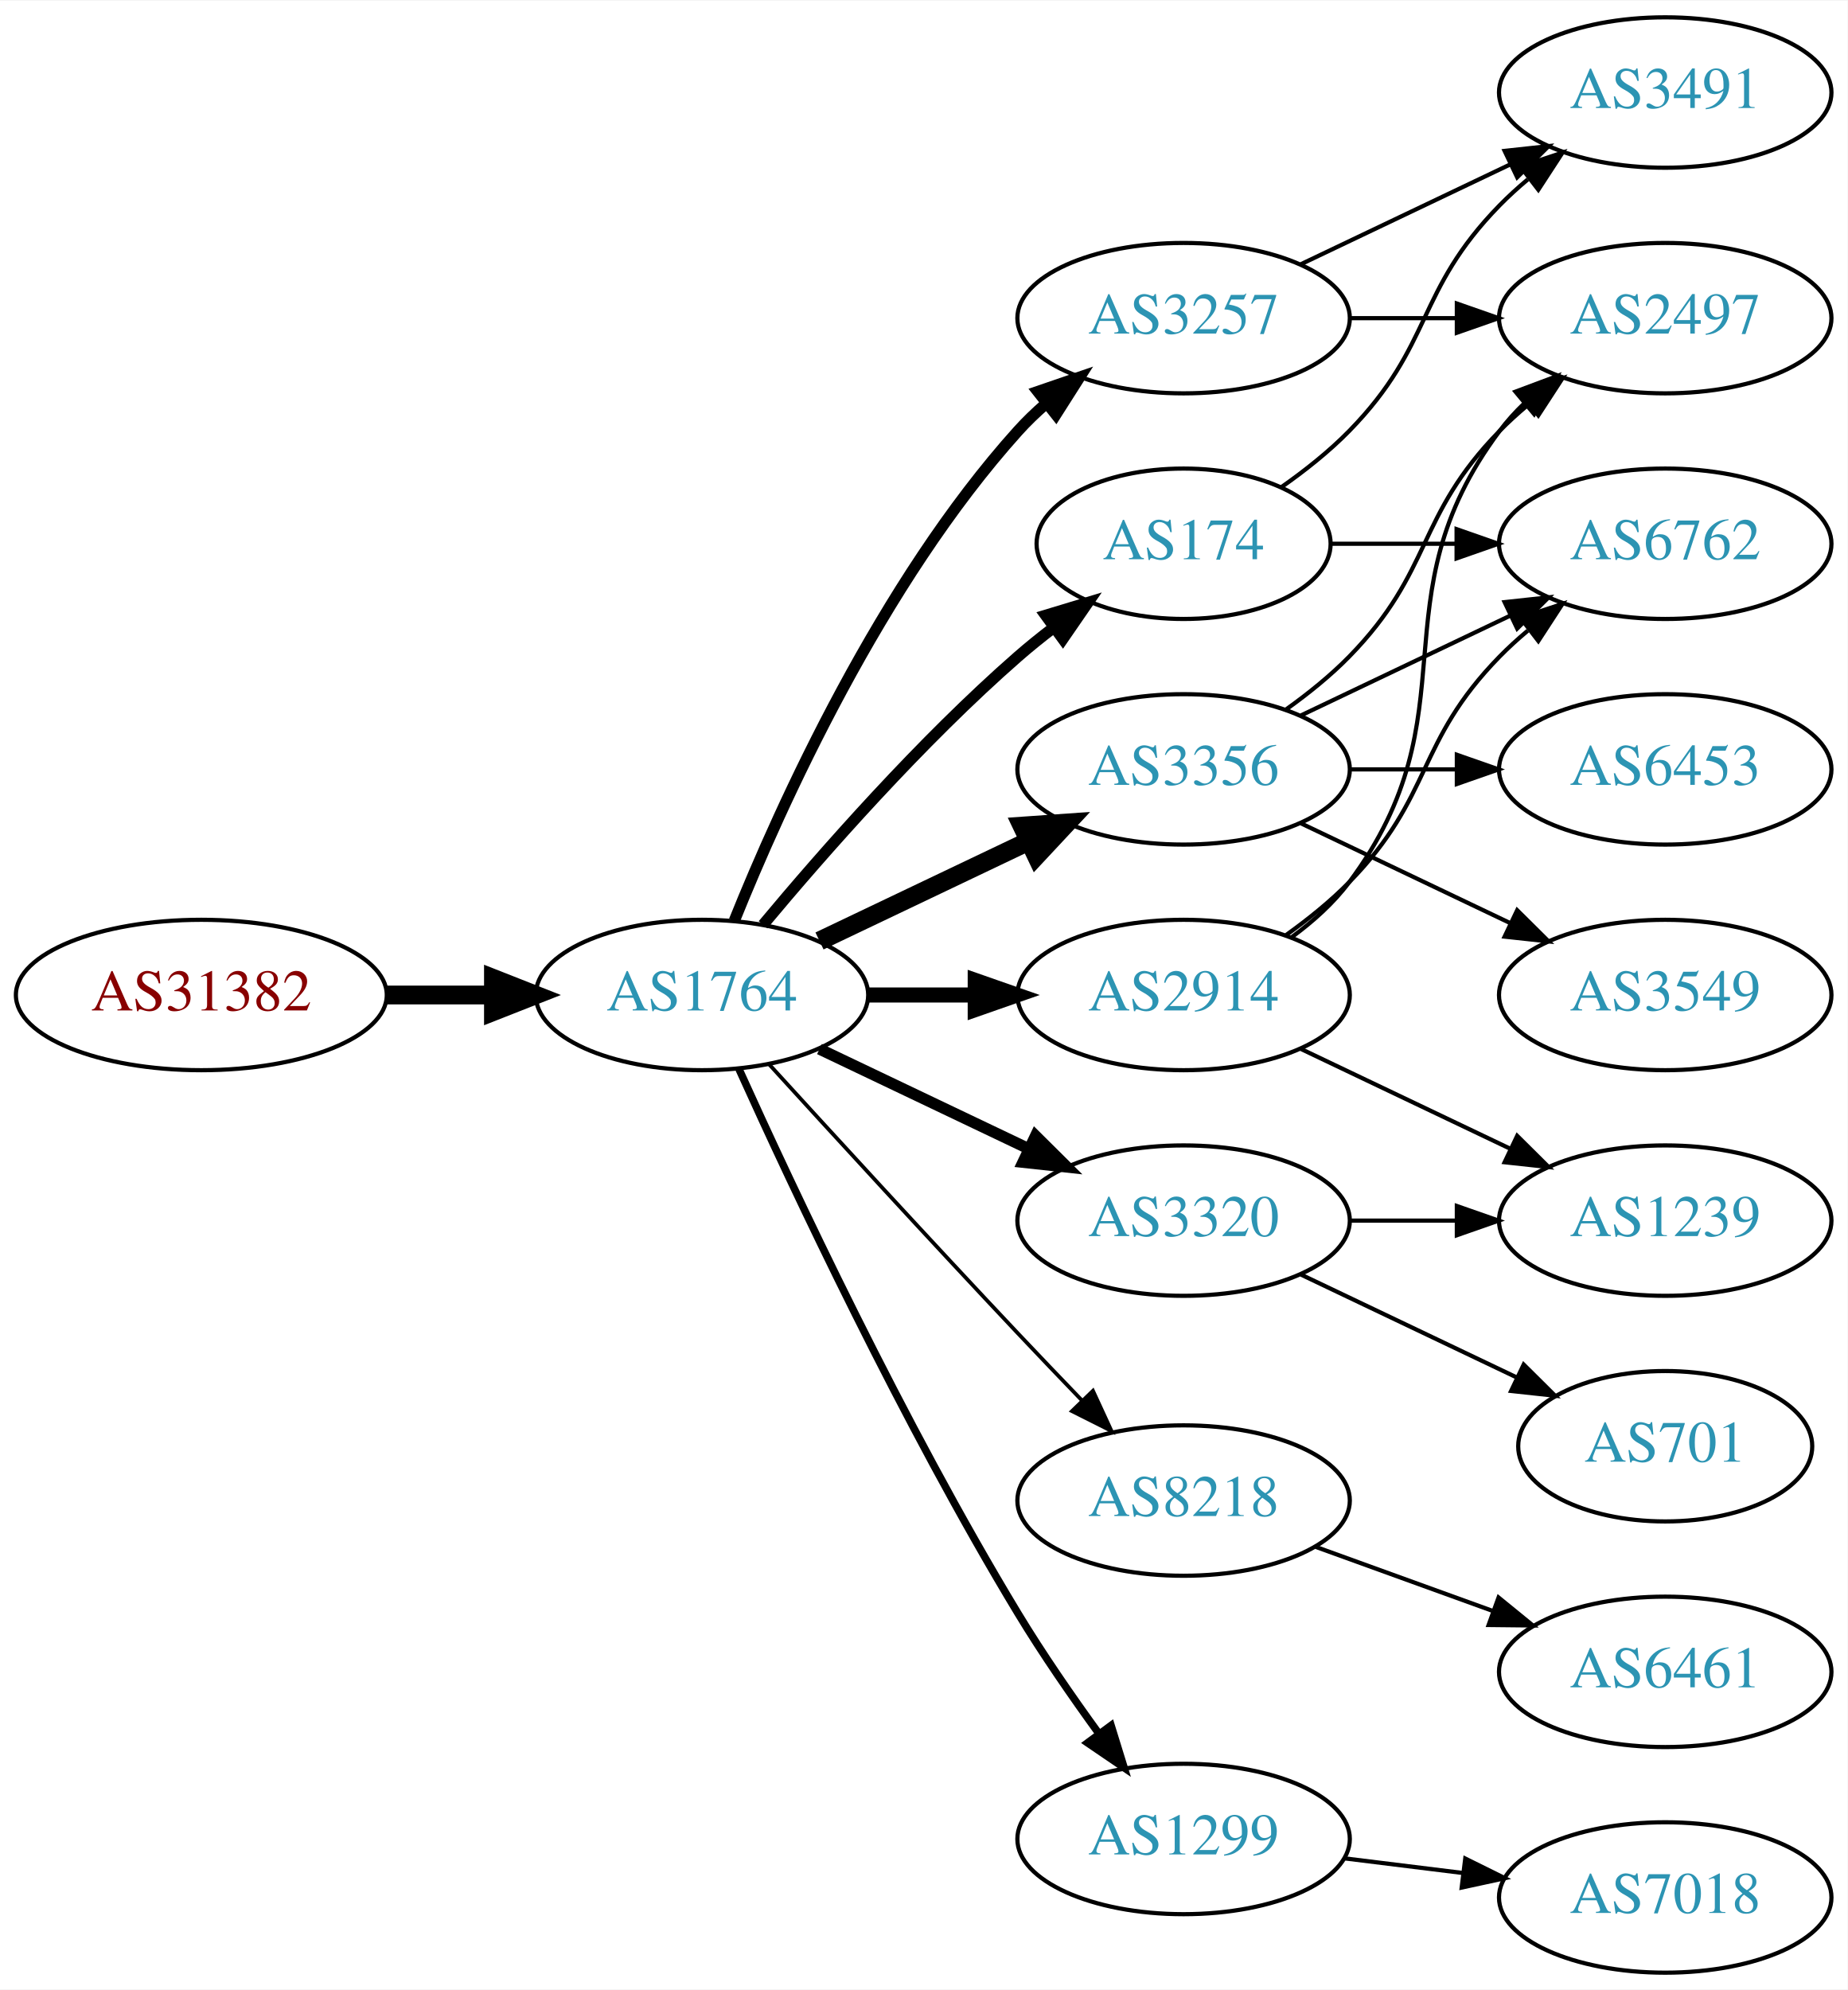
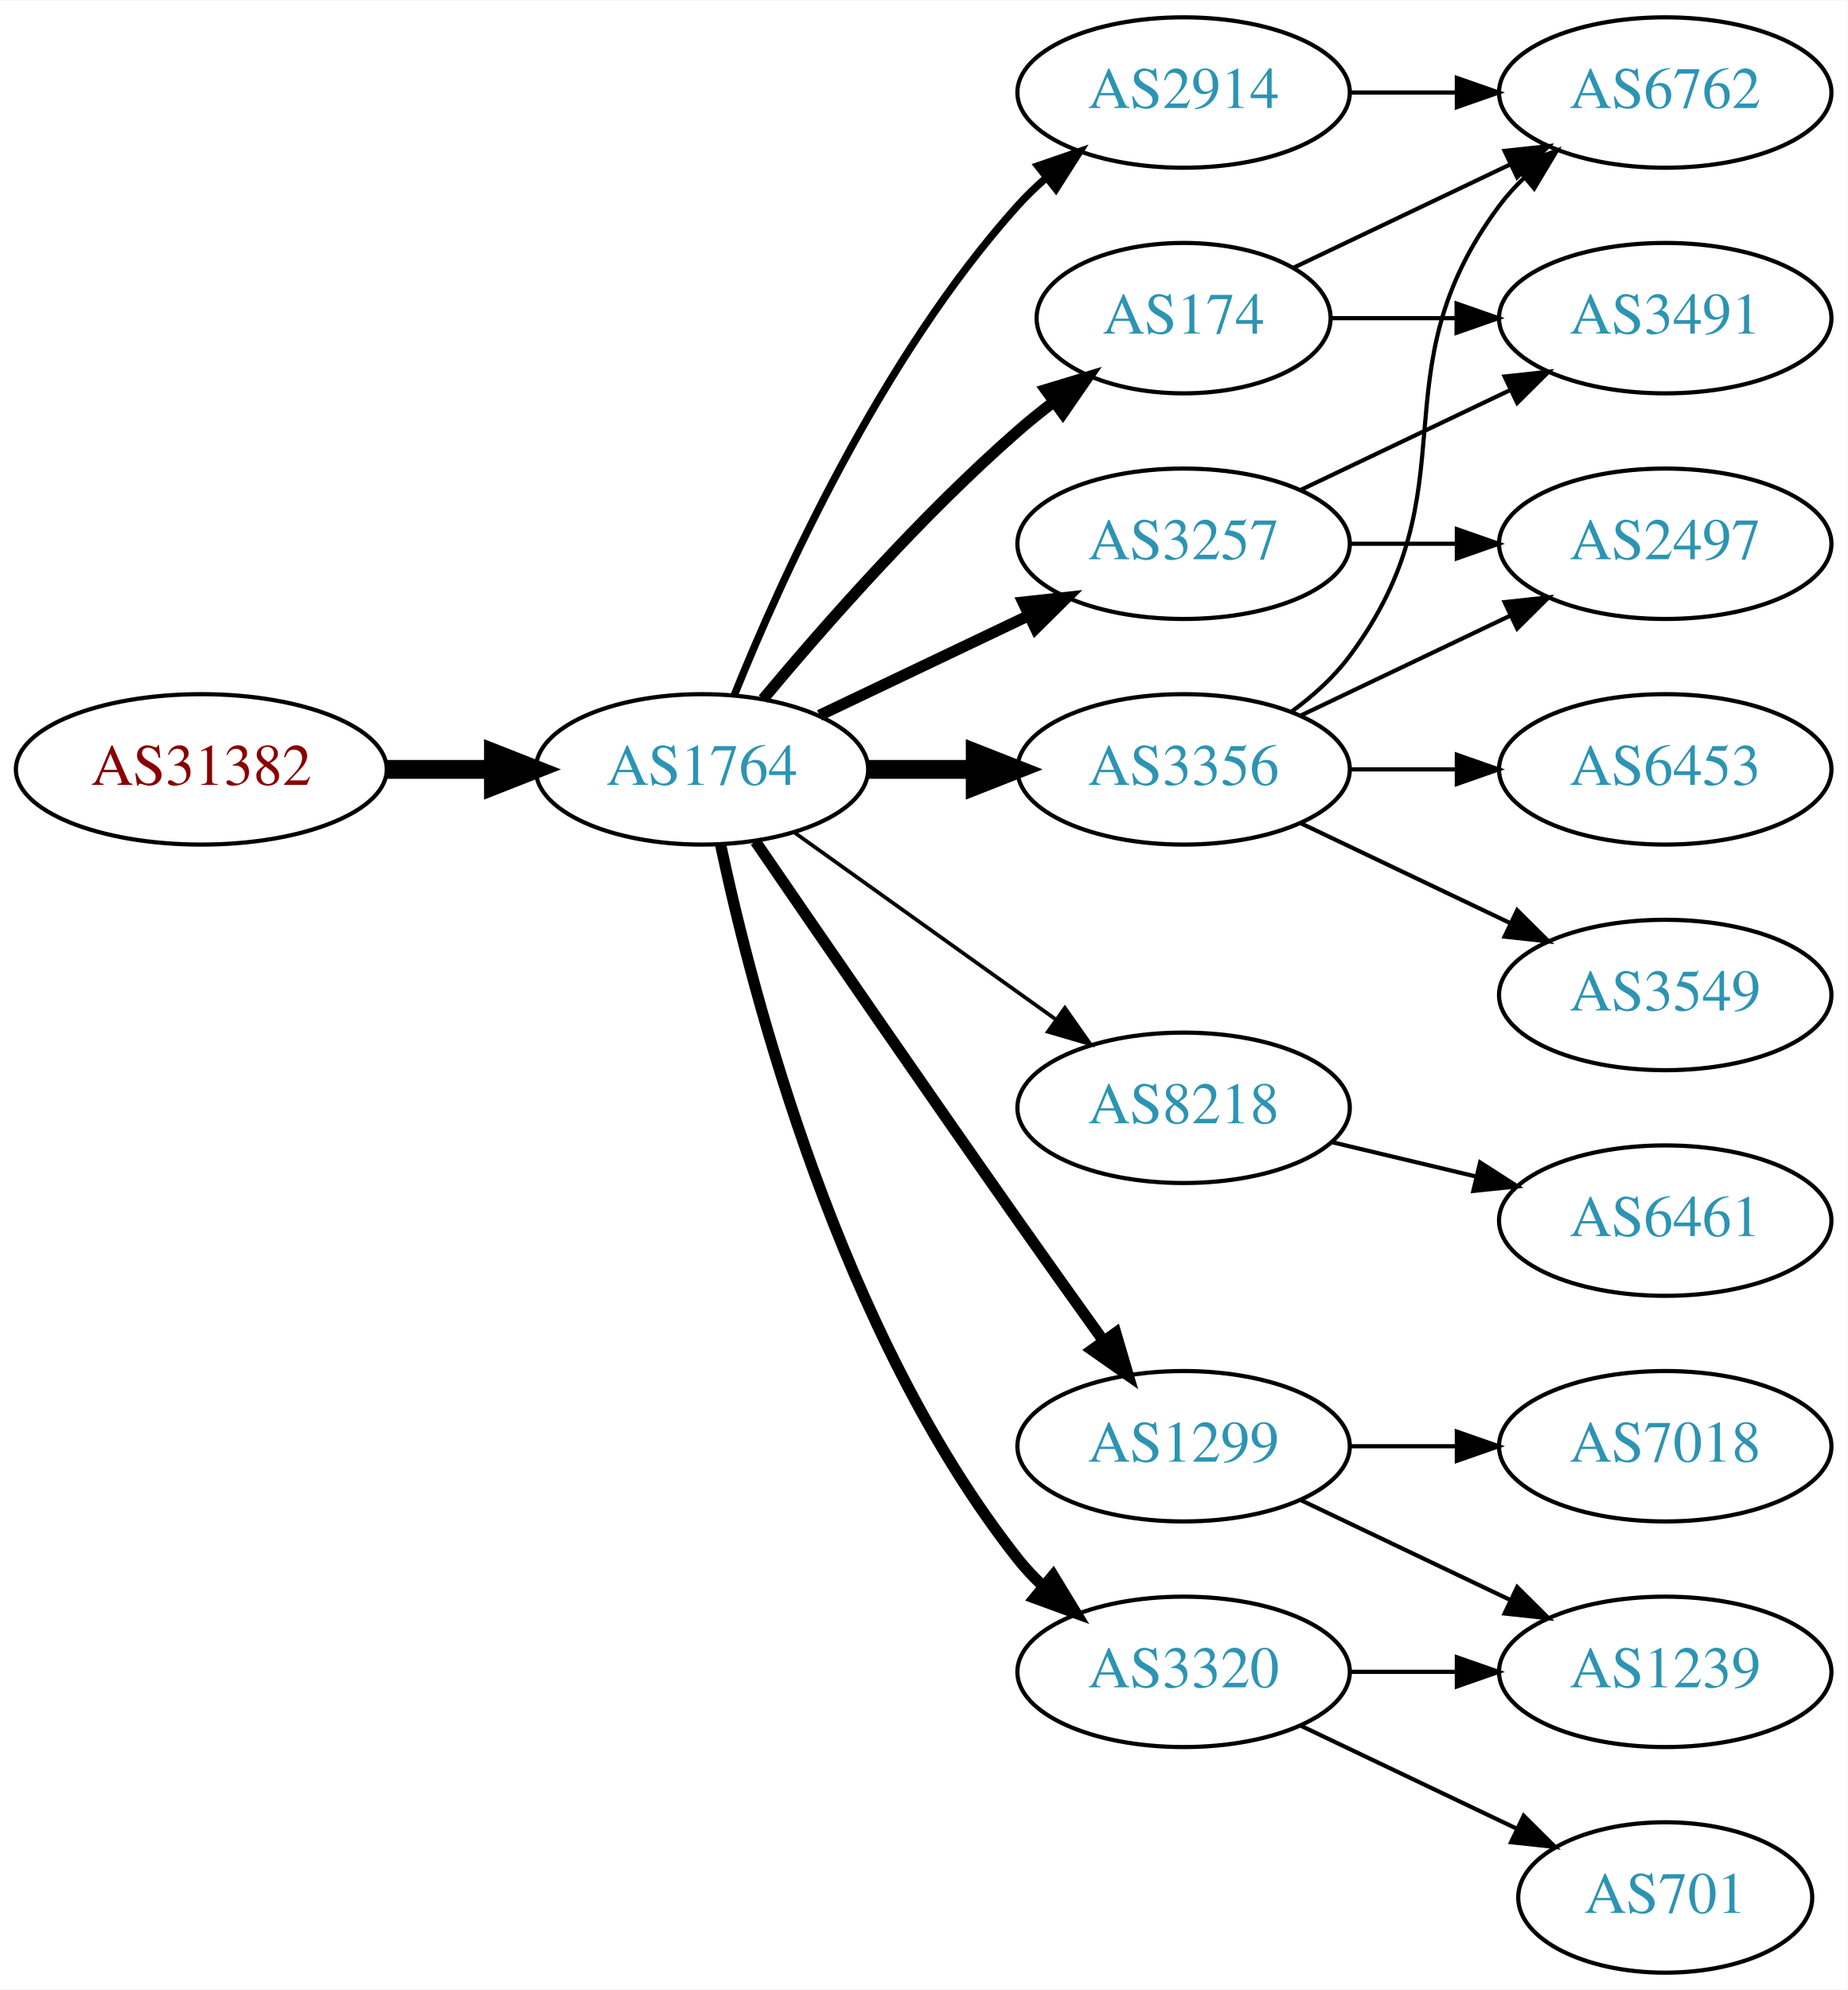
<svg xmlns="http://www.w3.org/2000/svg" xmlns:xlink="http://www.w3.org/1999/xlink" width="442pt" height="476pt" viewBox="0.00 0.00 442.27 476.00">
  <g id="graph0" class="graph" transform="scale(1 1) rotate(0) translate(4 472)">
    <polygon fill="white" stroke="none" points="-4,4 -4,-472 438.271,-472 438.271,4 -4,4" />
    <g id="node1" class="node">
      <g id="a_node1">
        <a xlink:href="/asn/31382" xlink:title="AS31382 ~ Kapsch BusinessCom AG [AT]">
-           <ellipse fill="#ffffff" stroke="black" cx="44.196" cy="-234" rx="44.393" ry="18" />
-           <text text-anchor="middle" x="44.196" y="-230.3" font-family="Times,serif" font-size="14.00" fill="#880000">AS31382</text>
+           <ellipse fill="#ffffff" stroke="black" cx="44.196" cy="-288" rx="44.393" ry="18" />
+           <text text-anchor="middle" x="44.196" y="-284.3" font-family="Times,serif" font-size="14.00" fill="#880000">AS31382</text>
        </a>
      </g>
    </g>
    <g id="node2" class="node">
      <g id="a_node2">
        <a xlink:href="/asn/1764" xlink:title="AS1764 ~ NEXTLAYER-AS [AT]">
-           <ellipse fill="#ffffff" stroke="black" cx="164.039" cy="-234" rx="39.794" ry="18" />
-           <text text-anchor="middle" x="164.039" y="-230.3" font-family="Times,serif" font-size="14.00" fill="#2c94b3">AS1764</text>
+           <ellipse fill="#ffffff" stroke="black" cx="164.039" cy="-288" rx="39.794" ry="18" />
+           <text text-anchor="middle" x="164.039" y="-284.3" font-family="Times,serif" font-size="14.00" fill="#2c94b3">AS1764</text>
        </a>
      </g>
    </g>
    <g id="edge1" class="edge">
-       <path fill="none" stroke="black" stroke-width="4.5" d="M88.407,-234C96.72,-234 105.482,-234 113.965,-234" />
-       <polygon fill="black" stroke="black" stroke-width="4.5" points="114.123,-237.938 124.123,-234 114.123,-230.063 114.123,-237.938" />
+       <path fill="none" stroke="black" stroke-width="4.5" d="M88.407,-288C96.72,-288 105.482,-288 113.965,-288" />
+       <polygon fill="black" stroke="black" stroke-width="4.5" points="114.123,-291.938 124.123,-288 114.123,-284.063 114.123,-291.938" />
    </g>
    <g id="node3" class="node">
      <g id="a_node3">
        <a xlink:href="/asn/174" xlink:title="AS174 ~ Cogent Communications [US]">
-           <ellipse fill="#ffffff" stroke="black" cx="279.332" cy="-342" rx="35.194" ry="18" />
-           <text text-anchor="middle" x="279.332" y="-338.3" font-family="Times,serif" font-size="14.00" fill="#2c94b3">AS174</text>
+           <ellipse fill="#ffffff" stroke="black" cx="279.332" cy="-396" rx="35.194" ry="18" />
+           <text text-anchor="middle" x="279.332" y="-392.3" font-family="Times,serif" font-size="14.00" fill="#2c94b3">AS174</text>
        </a>
      </g>
    </g>
    <g id="edge2" class="edge">
-       <path fill="none" stroke="black" stroke-width="2.7" d="M178.669,-250.817C192.951,-267.929 216.498,-294.745 239.685,-315 242.355,-317.332 245.228,-319.648 248.158,-321.886" />
-       <polygon fill="black" stroke="black" stroke-width="2.7" points="246.309,-324.87 256.449,-327.939 250.436,-319.216 246.309,-324.87" />
+       <path fill="none" stroke="black" stroke-width="2.7" d="M178.669,-304.817C192.951,-321.929 216.498,-348.745 239.685,-369 242.355,-371.332 245.228,-373.648 248.158,-375.886" />
+       <polygon fill="black" stroke="black" stroke-width="2.7" points="246.309,-378.87 256.449,-381.939 250.436,-373.216 246.309,-378.87" />
    </g>
    <g id="node4" class="node">
      <g id="a_node4">
        <a xlink:href="/asn/8218" xlink:title="AS8218 ~ legacy Neotelecoms [FR]">
-           <ellipse fill="#ffffff" stroke="black" cx="279.332" cy="-113" rx="39.794" ry="18" />
-           <text text-anchor="middle" x="279.332" y="-109.3" font-family="Times,serif" font-size="14.00" fill="#2c94b3">AS8218</text>
+           <ellipse fill="#ffffff" stroke="black" cx="279.332" cy="-207" rx="39.794" ry="18" />
+           <text text-anchor="middle" x="279.332" y="-203.3" font-family="Times,serif" font-size="14.00" fill="#2c94b3">AS8218</text>
        </a>
      </g>
    </g>
    <g id="edge3" class="edge">
-       <path fill="none" stroke="black" stroke-width="0.9" d="M180.08,-217.45C195.076,-201.005 218.817,-175.115 239.685,-153 244.583,-147.809 249.874,-142.282 254.923,-137.045" />
-       <polygon fill="black" stroke="black" stroke-width="0.9" points="257.636,-139.274 262.072,-129.653 252.604,-134.407 257.636,-139.274" />
+       <path fill="none" stroke="black" stroke-width="0.9" d="M186.083,-272.954C203.697,-260.361 229.036,-242.245 248.701,-228.184" />
+       <polygon fill="black" stroke="black" stroke-width="0.9" points="250.917,-230.903 257.016,-222.24 246.845,-225.209 250.917,-230.903" />
    </g>
    <g id="node5" class="node">
      <g id="a_node5">
-         <a xlink:href="/asn/2914" xlink:title="AS2914 ~ NTT America, Inc. [US]">
-           <ellipse fill="#ffffff" stroke="black" cx="279.332" cy="-234" rx="39.794" ry="18" />
-           <text text-anchor="middle" x="279.332" y="-230.3" font-family="Times,serif" font-size="14.00" fill="#2c94b3">AS2914</text>
-         </a>
-       </g>
-     </g>
-     <g id="edge4" class="edge">
-       <path fill="none" stroke="black" stroke-width="3.6" d="M203.711,-234C211.914,-234 220.678,-234 229.21,-234" />
-       <polygon fill="black" stroke="black" stroke-width="3.6" points="229.449,-237.5 239.449,-234 229.449,-230.5 229.449,-237.5" />
-     </g>
-     <g id="node6" class="node">
-       <g id="a_node6">
        <a xlink:href="/asn/3356" xlink:title="AS3356 ~ Level 3 Parent, LLC [US]">
          <ellipse fill="#ffffff" stroke="black" cx="279.332" cy="-288" rx="39.794" ry="18" />
          <text text-anchor="middle" x="279.332" y="-284.3" font-family="Times,serif" font-size="14.00" fill="#2c94b3">AS3356</text>
        </a>
      </g>
    </g>
+     <g id="edge4" class="edge">
+       <path fill="none" stroke="black" stroke-width="4.5" d="M203.711,-288C211.914,-288 220.678,-288 229.21,-288" />
+       <polygon fill="black" stroke="black" stroke-width="4.5" points="229.449,-291.938 239.449,-288 229.449,-284.063 229.449,-291.938" />
+     </g>
+     <g id="node6" class="node">
+       <g id="a_node6">
+         <a xlink:href="/asn/2914" xlink:title="AS2914 ~ NTT America, Inc. [US]">
+           <ellipse fill="#ffffff" stroke="black" cx="279.332" cy="-450" rx="39.794" ry="18" />
+           <text text-anchor="middle" x="279.332" y="-446.3" font-family="Times,serif" font-size="14.00" fill="#2c94b3">AS2914</text>
+         </a>
+       </g>
+     </g>
    <g id="edge5" class="edge">
-       <path fill="none" stroke="black" stroke-width="4.5" d="M192.175,-246.934C207.169,-254.081 225.99,-263.052 242.213,-270.785" />
-       <polygon fill="black" stroke="black" stroke-width="4.5" points="240.695,-274.423 251.417,-275.171 244.084,-267.314 240.695,-274.423" />
+       <path fill="none" stroke="black" stroke-width="1.8" d="M171.786,-305.787C182.837,-333.243 206.891,-386.578 239.685,-423 241.688,-425.224 243.906,-427.363 246.239,-429.397" />
+       <polygon fill="black" stroke="black" stroke-width="1.8" points="244.437,-432.433 254.458,-435.873 248.769,-426.935 244.437,-432.433" />
    </g>
    <g id="node7" class="node">
      <g id="a_node7">
-         <a xlink:href="/asn/3257" xlink:title="AS3257 ~ GTT [DE]">
-           <ellipse fill="#ffffff" stroke="black" cx="279.332" cy="-396" rx="39.794" ry="18" />
-           <text text-anchor="middle" x="279.332" y="-392.3" font-family="Times,serif" font-size="14.00" fill="#2c94b3">AS3257</text>
+         <a xlink:href="/asn/3320" xlink:title="AS3320 ~ DTAG [DE]">
+           <ellipse fill="#ffffff" stroke="black" cx="279.332" cy="-72" rx="39.794" ry="18" />
+           <text text-anchor="middle" x="279.332" y="-68.3" font-family="Times,serif" font-size="14.00" fill="#2c94b3">AS3320</text>
        </a>
      </g>
    </g>
    <g id="edge6" class="edge">
-       <path fill="none" stroke="black" stroke-width="2.7" d="M171.786,-251.787C182.837,-279.243 206.891,-332.578 239.685,-369 241.688,-371.224 243.906,-373.363 246.239,-375.397" />
-       <polygon fill="black" stroke="black" stroke-width="2.7" points="244.437,-378.433 254.458,-381.873 248.769,-372.935 244.437,-378.433" />
+       <path fill="none" stroke="black" stroke-width="2.7" d="M168.529,-269.84C176.16,-233.97 197.152,-152.845 239.685,-99 241.493,-96.712 243.545,-94.538 245.74,-92.49" />
+       <polygon fill="black" stroke="black" stroke-width="2.7" points="248.094,-95.086 253.6,-86.034 243.651,-89.677 248.094,-95.086" />
    </g>
    <g id="node8" class="node">
      <g id="a_node8">
        <a xlink:href="/asn/1299" xlink:title="AS1299 ~ Telia Carrier [EU]">
-           <ellipse fill="#ffffff" stroke="black" cx="279.332" cy="-32" rx="39.794" ry="18" />
-           <text text-anchor="middle" x="279.332" y="-28.3" font-family="Times,serif" font-size="14.00" fill="#2c94b3">AS1299</text>
+           <ellipse fill="#ffffff" stroke="black" cx="279.332" cy="-126" rx="39.794" ry="18" />
+           <text text-anchor="middle" x="279.332" y="-122.3" font-family="Times,serif" font-size="14.00" fill="#2c94b3">AS1299</text>
        </a>
      </g>
    </g>
    <g id="edge7" class="edge">
-       <path fill="none" stroke="black" stroke-width="1.8" d="M172.926,-216.215C185.703,-187.94 212.273,-131.303 239.685,-86 245.565,-76.283 252.642,-66.048 259.125,-57.132" />
-       <polygon fill="black" stroke="black" stroke-width="1.8" points="261.971,-59.171 265.1,-49.049 256.341,-55.01 261.971,-59.171" />
+       <path fill="none" stroke="black" stroke-width="2.7" d="M176.846,-270.731C191.489,-249.358 217.262,-211.88 239.685,-180 246.32,-170.567 253.67,-160.261 260.164,-151.205" />
+       <polygon fill="black" stroke="black" stroke-width="2.7" points="263.085,-153.138 266.076,-142.974 257.399,-149.054 263.085,-153.138" />
    </g>
    <g id="node9" class="node">
      <g id="a_node9">
-         <a xlink:href="/asn/3320" xlink:title="AS3320 ~ DTAG [DE]">
-           <ellipse fill="#ffffff" stroke="black" cx="279.332" cy="-180" rx="39.794" ry="18" />
-           <text text-anchor="middle" x="279.332" y="-176.3" font-family="Times,serif" font-size="14.00" fill="#2c94b3">AS3320</text>
+         <a xlink:href="/asn/3257" xlink:title="AS3257 ~ GTT [DE]">
+           <ellipse fill="#ffffff" stroke="black" cx="279.332" cy="-342" rx="39.794" ry="18" />
+           <text text-anchor="middle" x="279.332" y="-338.3" font-family="Times,serif" font-size="14.00" fill="#2c94b3">AS3257</text>
        </a>
      </g>
    </g>
    <g id="edge8" class="edge">
-       <path fill="none" stroke="black" stroke-width="2.7" d="M192.175,-221.066C207.169,-213.919 225.99,-204.948 242.213,-197.215" />
-       <polygon fill="black" stroke="black" stroke-width="2.7" points="243.895,-200.291 251.417,-192.829 240.884,-193.972 243.895,-200.291" />
+       <path fill="none" stroke="black" stroke-width="2.7" d="M192.175,-300.934C207.169,-308.081 225.99,-317.052 242.213,-324.785" />
+       <polygon fill="black" stroke="black" stroke-width="2.7" points="240.884,-328.028 251.417,-329.171 243.895,-321.709 240.884,-328.028" />
+     </g>
+     <g id="node14" class="node">
+       <g id="a_node14">
+         <a xlink:href="/asn/6762" xlink:title="AS6762 ~ TELECOM ITALIA SPARKLE S.p.A. [IT]">
+           <ellipse fill="#ffffff" stroke="black" cx="394.625" cy="-450" rx="39.794" ry="18" />
+           <text text-anchor="middle" x="394.625" y="-446.3" font-family="Times,serif" font-size="14.00" fill="#2c94b3">AS6762</text>
+         </a>
+       </g>
+     </g>
+     <g id="edge14" class="edge">
+       <path fill="none" stroke="black" d="M305.757,-408.119C321.059,-415.413 340.783,-424.814 357.665,-432.86" />
+       <polygon fill="black" stroke="black" points="356.172,-436.026 366.705,-437.169 359.184,-429.707 356.172,-436.026" />
+     </g>
+     <g id="node15" class="node">
+       <g id="a_node15">
+         <a xlink:href="/asn/3491" xlink:title="AS3491 ~ PCCW Global, Inc. [US]">
+           <ellipse fill="#ffffff" stroke="black" cx="394.625" cy="-396" rx="39.794" ry="18" />
+           <text text-anchor="middle" x="394.625" y="-392.3" font-family="Times,serif" font-size="14.00" fill="#2c94b3">AS3491</text>
+         </a>
+       </g>
+     </g>
+     <g id="edge15" class="edge">
+       <path fill="none" stroke="black" d="M314.631,-396C324.008,-396 334.358,-396 344.393,-396" />
+       <polygon fill="black" stroke="black" points="344.681,-399.5 354.681,-396 344.681,-392.5 344.681,-399.5" />
    </g>
    <g id="node10" class="node">
      <g id="a_node10">
-         <a xlink:href="/asn/3491" xlink:title="AS3491 ~ PCCW Global, Inc. [US]">
-           <ellipse fill="#ffffff" stroke="black" cx="394.625" cy="-450" rx="39.794" ry="18" />
-           <text text-anchor="middle" x="394.625" y="-446.3" font-family="Times,serif" font-size="14.00" fill="#2c94b3">AS3491</text>
+         <a xlink:href="/asn/6461" xlink:title="AS6461 ~ Zayo Bandwidth [US]">
+           <ellipse fill="#ffffff" stroke="black" cx="394.625" cy="-180" rx="39.794" ry="18" />
+           <text text-anchor="middle" x="394.625" y="-176.3" font-family="Times,serif" font-size="14.00" fill="#2c94b3">AS6461</text>
        </a>
      </g>
    </g>
    <g id="edge9" class="edge">
-       <path fill="none" stroke="black" d="M302.714,-355.532C308.356,-359.49 314.17,-364.086 318.978,-369 339.151,-389.617 334.806,-402.383 354.978,-423 357.071,-425.139 359.354,-427.218 361.731,-429.21" />
-       <polygon fill="black" stroke="black" points="359.974,-432.275 370.031,-435.611 364.249,-426.732 359.974,-432.275" />
+       <path fill="none" stroke="black" d="M314.939,-198.752C325.81,-196.162 337.964,-193.265 349.407,-190.538" />
+       <polygon fill="black" stroke="black" points="350.313,-193.92 359.229,-188.197 348.69,-187.111 350.313,-193.92" />
    </g>
    <g id="node11" class="node">
      <g id="a_node11">
-         <a xlink:href="/asn/6762" xlink:title="AS6762 ~ TELECOM ITALIA SPARKLE S.p.A. [IT]">
+         <a xlink:href="/asn/2497" xlink:title="AS2497 ~ Internet Initiative Japan Inc. [JP]">
          <ellipse fill="#ffffff" stroke="black" cx="394.625" cy="-342" rx="39.794" ry="18" />
-           <text text-anchor="middle" x="394.625" y="-338.3" font-family="Times,serif" font-size="14.00" fill="#2c94b3">AS6762</text>
+           <text text-anchor="middle" x="394.625" y="-338.3" font-family="Times,serif" font-size="14.00" fill="#2c94b3">AS2497</text>
        </a>
      </g>
    </g>
    <g id="edge10" class="edge">
-       <path fill="none" stroke="black" d="M314.631,-342C324.008,-342 334.358,-342 344.393,-342" />
-       <polygon fill="black" stroke="black" points="344.681,-345.5 354.681,-342 344.681,-338.5 344.681,-345.5" />
+       <path fill="none" stroke="black" d="M307.468,-300.934C322.462,-308.081 341.283,-317.052 357.506,-324.785" />
+       <polygon fill="black" stroke="black" points="356.177,-328.028 366.71,-329.171 359.188,-321.709 356.177,-328.028" />
    </g>
    <g id="node12" class="node">
      <g id="a_node12">
-         <a xlink:href="/asn/6461" xlink:title="AS6461 ~ Zayo Bandwidth [US]">
-           <ellipse fill="#ffffff" stroke="black" cx="394.625" cy="-72" rx="39.794" ry="18" />
-           <text text-anchor="middle" x="394.625" y="-68.3" font-family="Times,serif" font-size="14.00" fill="#2c94b3">AS6461</text>
+         <a xlink:href="/asn/3549" xlink:title="AS3549 ~ Level 3 Parent, LLC [US]">
+           <ellipse fill="#ffffff" stroke="black" cx="394.625" cy="-234" rx="39.794" ry="18" />
+           <text text-anchor="middle" x="394.625" y="-230.3" font-family="Times,serif" font-size="14.00" fill="#2c94b3">AS3549</text>
        </a>
      </g>
    </g>
    <g id="edge11" class="edge">
-       <path fill="none" stroke="black" d="M310.99,-101.905C323.963,-97.21 339.256,-91.676 353.137,-86.652" />
-       <polygon fill="black" stroke="black" points="354.729,-89.798 362.941,-83.104 352.347,-83.216 354.729,-89.798" />
-     </g>
-     <g id="edge16" class="edge">
-       <path fill="none" stroke="black" d="M303.926,-248.389C309.182,-252.148 314.513,-256.437 318.978,-261 339.151,-281.617 334.806,-294.383 354.978,-315 357.071,-317.139 359.354,-319.218 361.731,-321.21" />
-       <polygon fill="black" stroke="black" points="359.974,-324.275 370.031,-327.611 364.249,-318.732 359.974,-324.275" />
+       <path fill="none" stroke="black" d="M307.468,-275.066C322.462,-267.919 341.283,-258.948 357.506,-251.215" />
+       <polygon fill="black" stroke="black" points="359.188,-254.291 366.71,-246.829 356.177,-247.972 359.188,-254.291" />
    </g>
    <g id="node13" class="node">
      <g id="a_node13">
-         <a xlink:href="/asn/2497" xlink:title="AS2497 ~ Internet Initiative Japan Inc. [JP]">
-           <ellipse fill="#ffffff" stroke="black" cx="394.625" cy="-396" rx="39.794" ry="18" />
-           <text text-anchor="middle" x="394.625" y="-392.3" font-family="Times,serif" font-size="14.00" fill="#2c94b3">AS2497</text>
-         </a>
-       </g>
-     </g>
-     <g id="edge17" class="edge">
-       <path fill="none" stroke="black" d="M305.262,-247.882C310.338,-251.611 315.256,-256.016 318.978,-261 349.249,-301.542 324.707,-328.458 354.978,-369 356.723,-371.336 358.73,-373.545 360.893,-375.617" />
-       <polygon fill="black" stroke="black" points="358.771,-378.405 368.694,-382.118 363.253,-373.027 358.771,-378.405" />
+         <a xlink:href="/asn/6453" xlink:title="AS6453 ~ TATA COMMUNICATIONS (AMERICA) INC [US]">
+           <ellipse fill="#ffffff" stroke="black" cx="394.625" cy="-288" rx="39.794" ry="18" />
+           <text text-anchor="middle" x="394.625" y="-284.3" font-family="Times,serif" font-size="14.00" fill="#2c94b3">AS6453</text>
+         </a>
+       </g>
+     </g>
+     <g id="edge12" class="edge">
+       <path fill="none" stroke="black" d="M319.004,-288C327.207,-288 335.971,-288 344.503,-288" />
+       <polygon fill="black" stroke="black" points="344.742,-291.5 354.742,-288 344.742,-284.5 344.742,-291.5" />
+     </g>
+     <g id="edge13" class="edge">
+       <path fill="none" stroke="black" d="M305.262,-301.882C310.338,-305.611 315.256,-310.016 318.978,-315 349.249,-355.542 324.707,-382.458 354.978,-423 356.723,-425.336 358.73,-427.545 360.893,-429.617" />
+       <polygon fill="black" stroke="black" points="358.771,-432.405 368.694,-436.118 363.253,-427.027 358.771,-432.405" />
+     </g>
+     <g id="edge16" class="edge">
+       <path fill="none" stroke="black" d="M319.004,-450C327.207,-450 335.971,-450 344.503,-450" />
+       <polygon fill="black" stroke="black" points="344.742,-453.5 354.742,-450 344.742,-446.5 344.742,-453.5" />
    </g>
    <g id="node16" class="node">
      <g id="a_node16">
        <a xlink:href="/asn/1239" xlink:title="AS1239 ~ Sprint [US]">
-           <ellipse fill="#ffffff" stroke="black" cx="394.625" cy="-180" rx="39.794" ry="18" />
-           <text text-anchor="middle" x="394.625" y="-176.3" font-family="Times,serif" font-size="14.00" fill="#2c94b3">AS1239</text>
-         </a>
-       </g>
-     </g>
-     <g id="edge18" class="edge">
-       <path fill="none" stroke="black" d="M307.468,-221.066C322.462,-213.919 341.283,-204.948 357.506,-197.215" />
-       <polygon fill="black" stroke="black" points="359.188,-200.291 366.71,-192.829 356.177,-193.972 359.188,-200.291" />
-     </g>
-     <g id="edge15" class="edge">
-       <path fill="none" stroke="black" d="M307.468,-300.934C322.462,-308.081 341.283,-317.052 357.506,-324.785" />
-       <polygon fill="black" stroke="black" points="356.177,-328.028 366.71,-329.171 359.188,-321.709 356.177,-328.028" />
-     </g>
-     <g id="edge12" class="edge">
-       <path fill="none" stroke="black" d="M303.926,-302.389C309.182,-306.148 314.513,-310.437 318.978,-315 339.151,-335.617 334.806,-348.383 354.978,-369 357.071,-371.139 359.354,-373.218 361.731,-375.21" />
-       <polygon fill="black" stroke="black" points="359.974,-378.275 370.031,-381.611 364.249,-372.732 359.974,-378.275" />
-     </g>
-     <g id="node14" class="node">
-       <g id="a_node14">
-         <a xlink:href="/asn/3549" xlink:title="AS3549 ~ Level 3 Parent, LLC [US]">
-           <ellipse fill="#ffffff" stroke="black" cx="394.625" cy="-234" rx="39.794" ry="18" />
-           <text text-anchor="middle" x="394.625" y="-230.3" font-family="Times,serif" font-size="14.00" fill="#2c94b3">AS3549</text>
-         </a>
-       </g>
-     </g>
-     <g id="edge13" class="edge">
-       <path fill="none" stroke="black" d="M307.468,-275.066C322.462,-267.919 341.283,-258.948 357.506,-251.215" />
-       <polygon fill="black" stroke="black" points="359.188,-254.291 366.71,-246.829 356.177,-247.972 359.188,-254.291" />
-     </g>
-     <g id="node15" class="node">
-       <g id="a_node15">
-         <a xlink:href="/asn/6453" xlink:title="AS6453 ~ TATA COMMUNICATIONS (AMERICA) INC [US]">
-           <ellipse fill="#ffffff" stroke="black" cx="394.625" cy="-288" rx="39.794" ry="18" />
-           <text text-anchor="middle" x="394.625" y="-284.3" font-family="Times,serif" font-size="14.00" fill="#2c94b3">AS6453</text>
-         </a>
-       </g>
-     </g>
-     <g id="edge14" class="edge">
-       <path fill="none" stroke="black" d="M319.004,-288C327.207,-288 335.971,-288 344.503,-288" />
-       <polygon fill="black" stroke="black" points="344.742,-291.5 354.742,-288 344.742,-284.5 344.742,-291.5" />
-     </g>
-     <g id="edge20" class="edge">
-       <path fill="none" stroke="black" d="M307.468,-408.934C322.462,-416.081 341.283,-425.052 357.506,-432.785" />
-       <polygon fill="black" stroke="black" points="356.177,-436.028 366.71,-437.171 359.188,-429.709 356.177,-436.028" />
-     </g>
-     <g id="edge19" class="edge">
-       <path fill="none" stroke="black" d="M319.004,-396C327.207,-396 335.971,-396 344.503,-396" />
-       <polygon fill="black" stroke="black" points="344.742,-399.5 354.742,-396 344.742,-392.5 344.742,-399.5" />
+           <ellipse fill="#ffffff" stroke="black" cx="394.625" cy="-72" rx="39.794" ry="18" />
+           <text text-anchor="middle" x="394.625" y="-68.3" font-family="Times,serif" font-size="14.00" fill="#2c94b3">AS1239</text>
+         </a>
+       </g>
+     </g>
+     <g id="edge17" class="edge">
+       <path fill="none" stroke="black" d="M319.004,-72C327.207,-72 335.971,-72 344.503,-72" />
+       <polygon fill="black" stroke="black" points="344.742,-75.5 354.742,-72 344.742,-68.5 344.742,-75.5" />
    </g>
    <g id="node17" class="node">
      <g id="a_node17">
-         <a xlink:href="/asn/7018" xlink:title="AS7018 ~ AT&amp;T Services, Inc. [US]">
-           <ellipse fill="#ffffff" stroke="black" cx="394.625" cy="-18" rx="39.794" ry="18" />
-           <text text-anchor="middle" x="394.625" y="-14.3" font-family="Times,serif" font-size="14.00" fill="#2c94b3">AS7018</text>
-         </a>
-       </g>
-     </g>
-     <g id="edge21" class="edge">
-       <path fill="none" stroke="black" d="M317.742,-27.377C326.83,-26.254 336.667,-25.038 346.152,-23.866" />
-       <polygon fill="black" stroke="black" points="346.758,-27.318 356.254,-22.618 345.9,-20.371 346.758,-27.318" />
-     </g>
-     <g id="edge22" class="edge">
-       <path fill="none" stroke="black" d="M319.004,-180C327.207,-180 335.971,-180 344.503,-180" />
-       <polygon fill="black" stroke="black" points="344.742,-183.5 354.742,-180 344.742,-176.5 344.742,-183.5" />
+         <a xlink:href="/asn/701" xlink:title="AS701 ~ UUNET [US]">
+           <ellipse fill="#ffffff" stroke="black" cx="394.625" cy="-18" rx="35.194" ry="18" />
+           <text text-anchor="middle" x="394.625" y="-14.3" font-family="Times,serif" font-size="14.00" fill="#2c94b3">AS701</text>
+         </a>
+       </g>
+     </g>
+     <g id="edge18" class="edge">
+       <path fill="none" stroke="black" d="M307.468,-59.066C322.9,-51.71 342.385,-42.423 358.92,-34.541" />
+       <polygon fill="black" stroke="black" points="360.741,-37.551 368.262,-30.089 357.729,-31.232 360.741,-37.551" />
+     </g>
+     <g id="edge20" class="edge">
+       <path fill="none" stroke="black" d="M307.468,-113.066C322.462,-105.919 341.283,-96.948 357.506,-89.215" />
+       <polygon fill="black" stroke="black" points="359.188,-92.291 366.71,-84.829 356.177,-85.972 359.188,-92.291" />
    </g>
    <g id="node18" class="node">
      <g id="a_node18">
-         <a xlink:href="/asn/701" xlink:title="AS701 ~ UUNET [US]">
-           <ellipse fill="#ffffff" stroke="black" cx="394.625" cy="-126" rx="35.194" ry="18" />
-           <text text-anchor="middle" x="394.625" y="-122.3" font-family="Times,serif" font-size="14.00" fill="#2c94b3">AS701</text>
-         </a>
-       </g>
-     </g>
-     <g id="edge23" class="edge">
-       <path fill="none" stroke="black" d="M307.468,-167.066C322.9,-159.71 342.385,-150.423 358.92,-142.541" />
-       <polygon fill="black" stroke="black" points="360.741,-145.551 368.262,-138.089 357.729,-139.232 360.741,-145.551" />
+         <a xlink:href="/asn/7018" xlink:title="AS7018 ~ AT&amp;T Services, Inc. [US]">
+           <ellipse fill="#ffffff" stroke="black" cx="394.625" cy="-126" rx="39.794" ry="18" />
+           <text text-anchor="middle" x="394.625" y="-122.3" font-family="Times,serif" font-size="14.00" fill="#2c94b3">AS7018</text>
+         </a>
+       </g>
+     </g>
+     <g id="edge19" class="edge">
+       <path fill="none" stroke="black" d="M319.004,-126C327.207,-126 335.971,-126 344.503,-126" />
+       <polygon fill="black" stroke="black" points="344.742,-129.5 354.742,-126 344.742,-122.5 344.742,-129.5" />
+     </g>
+     <g id="edge22" class="edge">
+       <path fill="none" stroke="black" d="M319.004,-342C327.207,-342 335.971,-342 344.503,-342" />
+       <polygon fill="black" stroke="black" points="344.742,-345.5 354.742,-342 344.742,-338.5 344.742,-345.5" />
+     </g>
+     <g id="edge21" class="edge">
+       <path fill="none" stroke="black" d="M307.468,-354.934C322.462,-362.081 341.283,-371.052 357.506,-378.785" />
+       <polygon fill="black" stroke="black" points="356.177,-382.028 366.71,-383.171 359.188,-375.709 356.177,-382.028" />
    </g>
  </g>
</svg>
